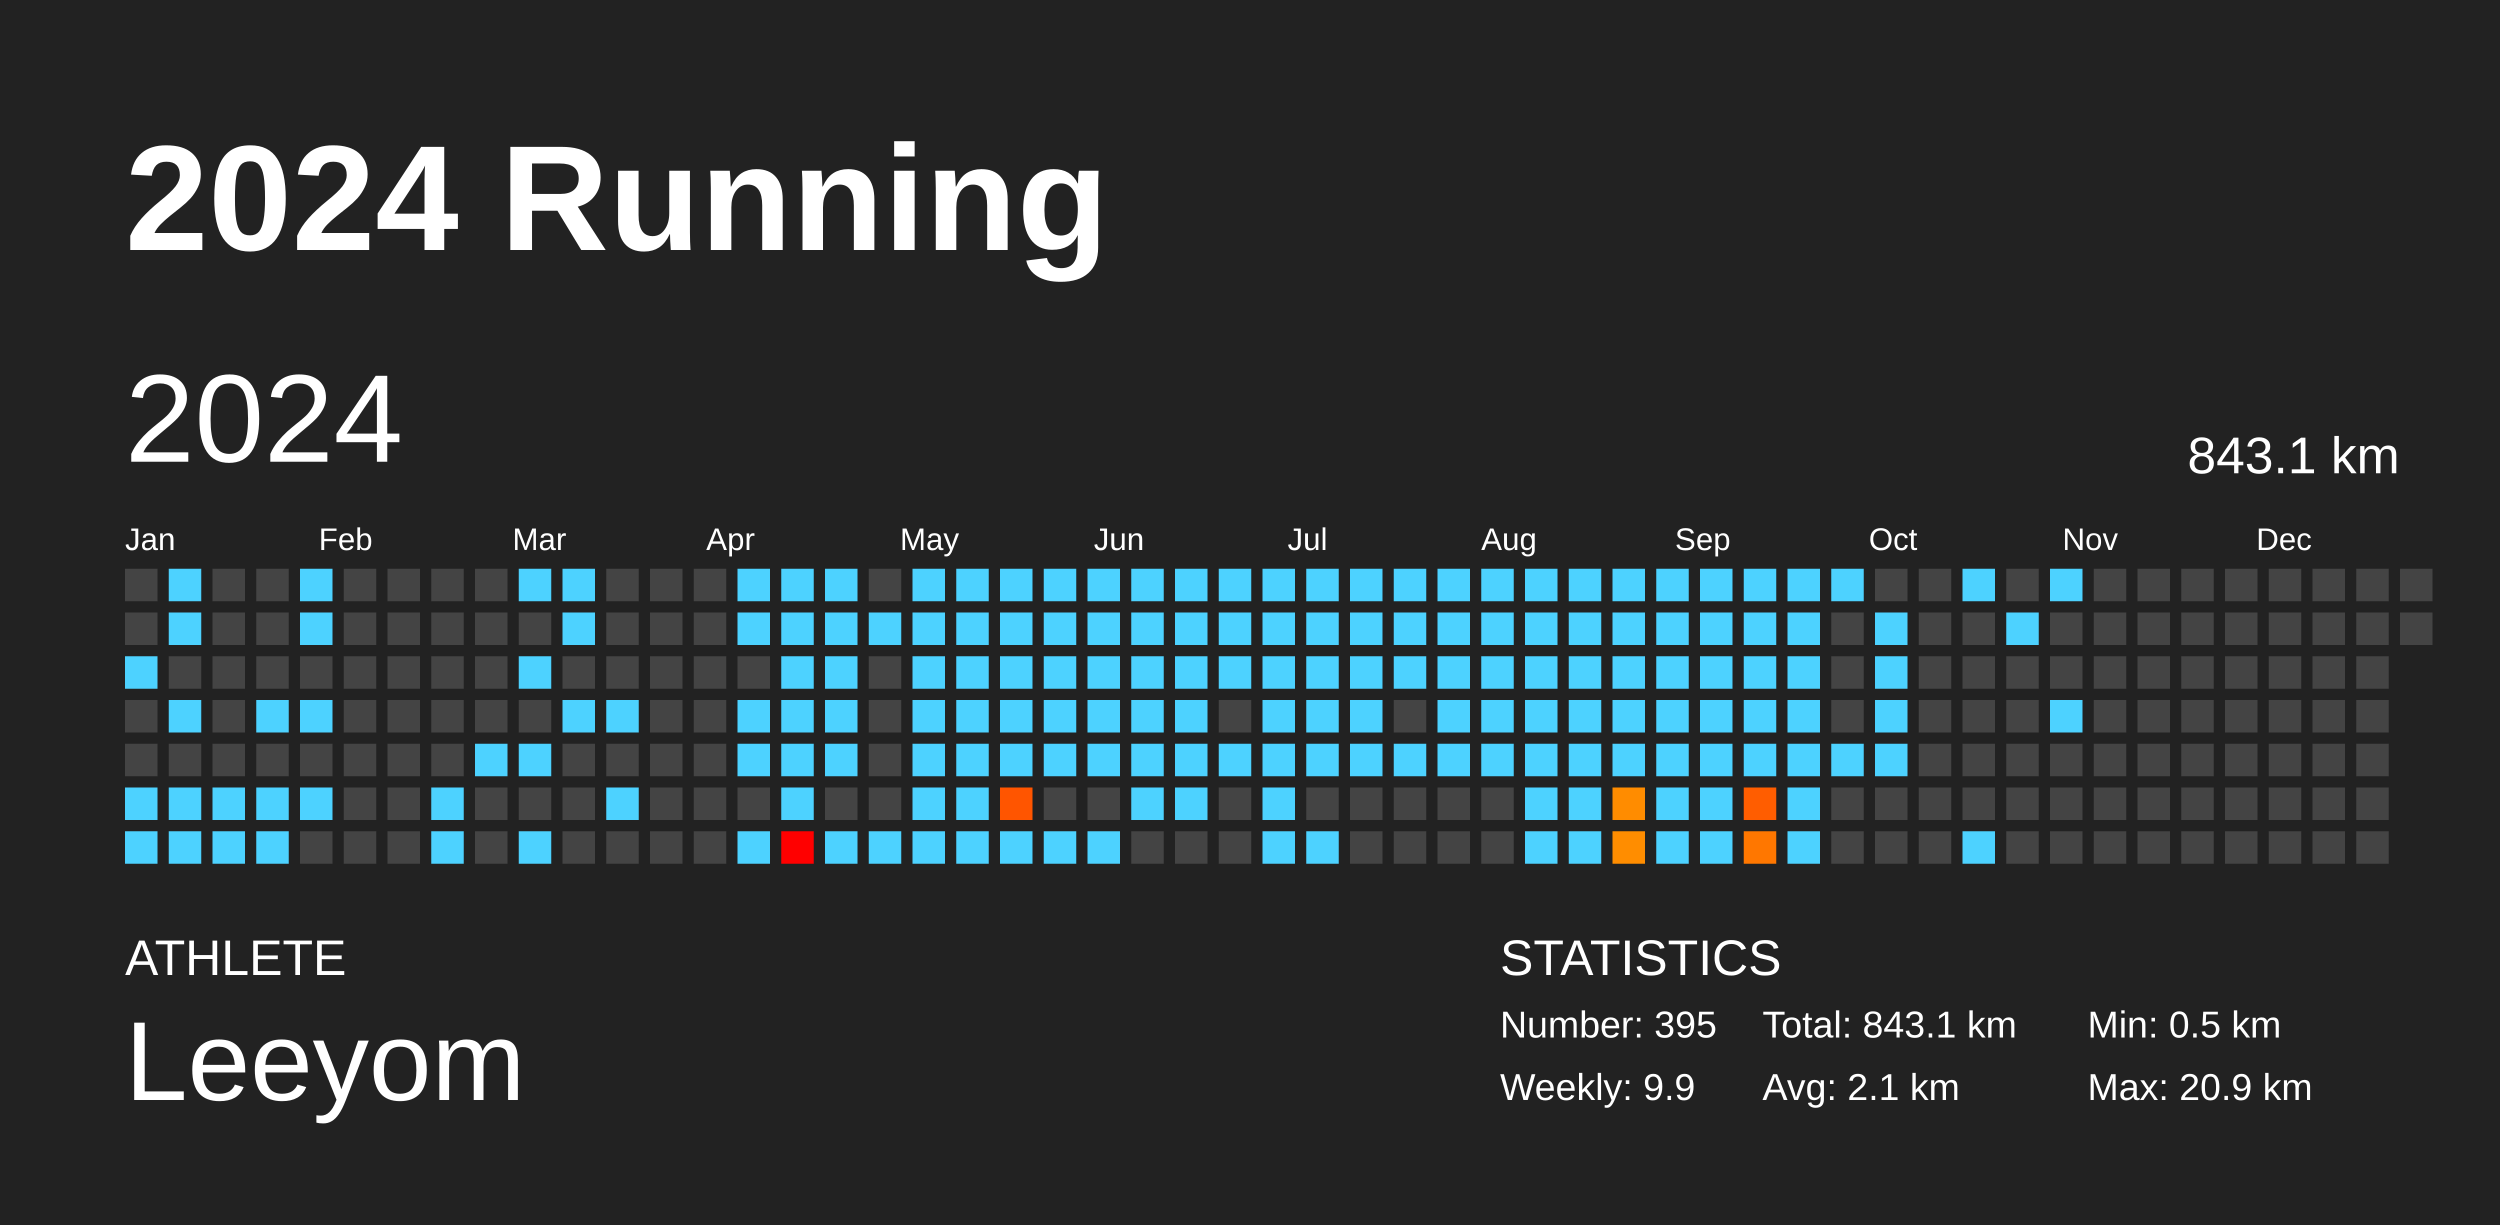
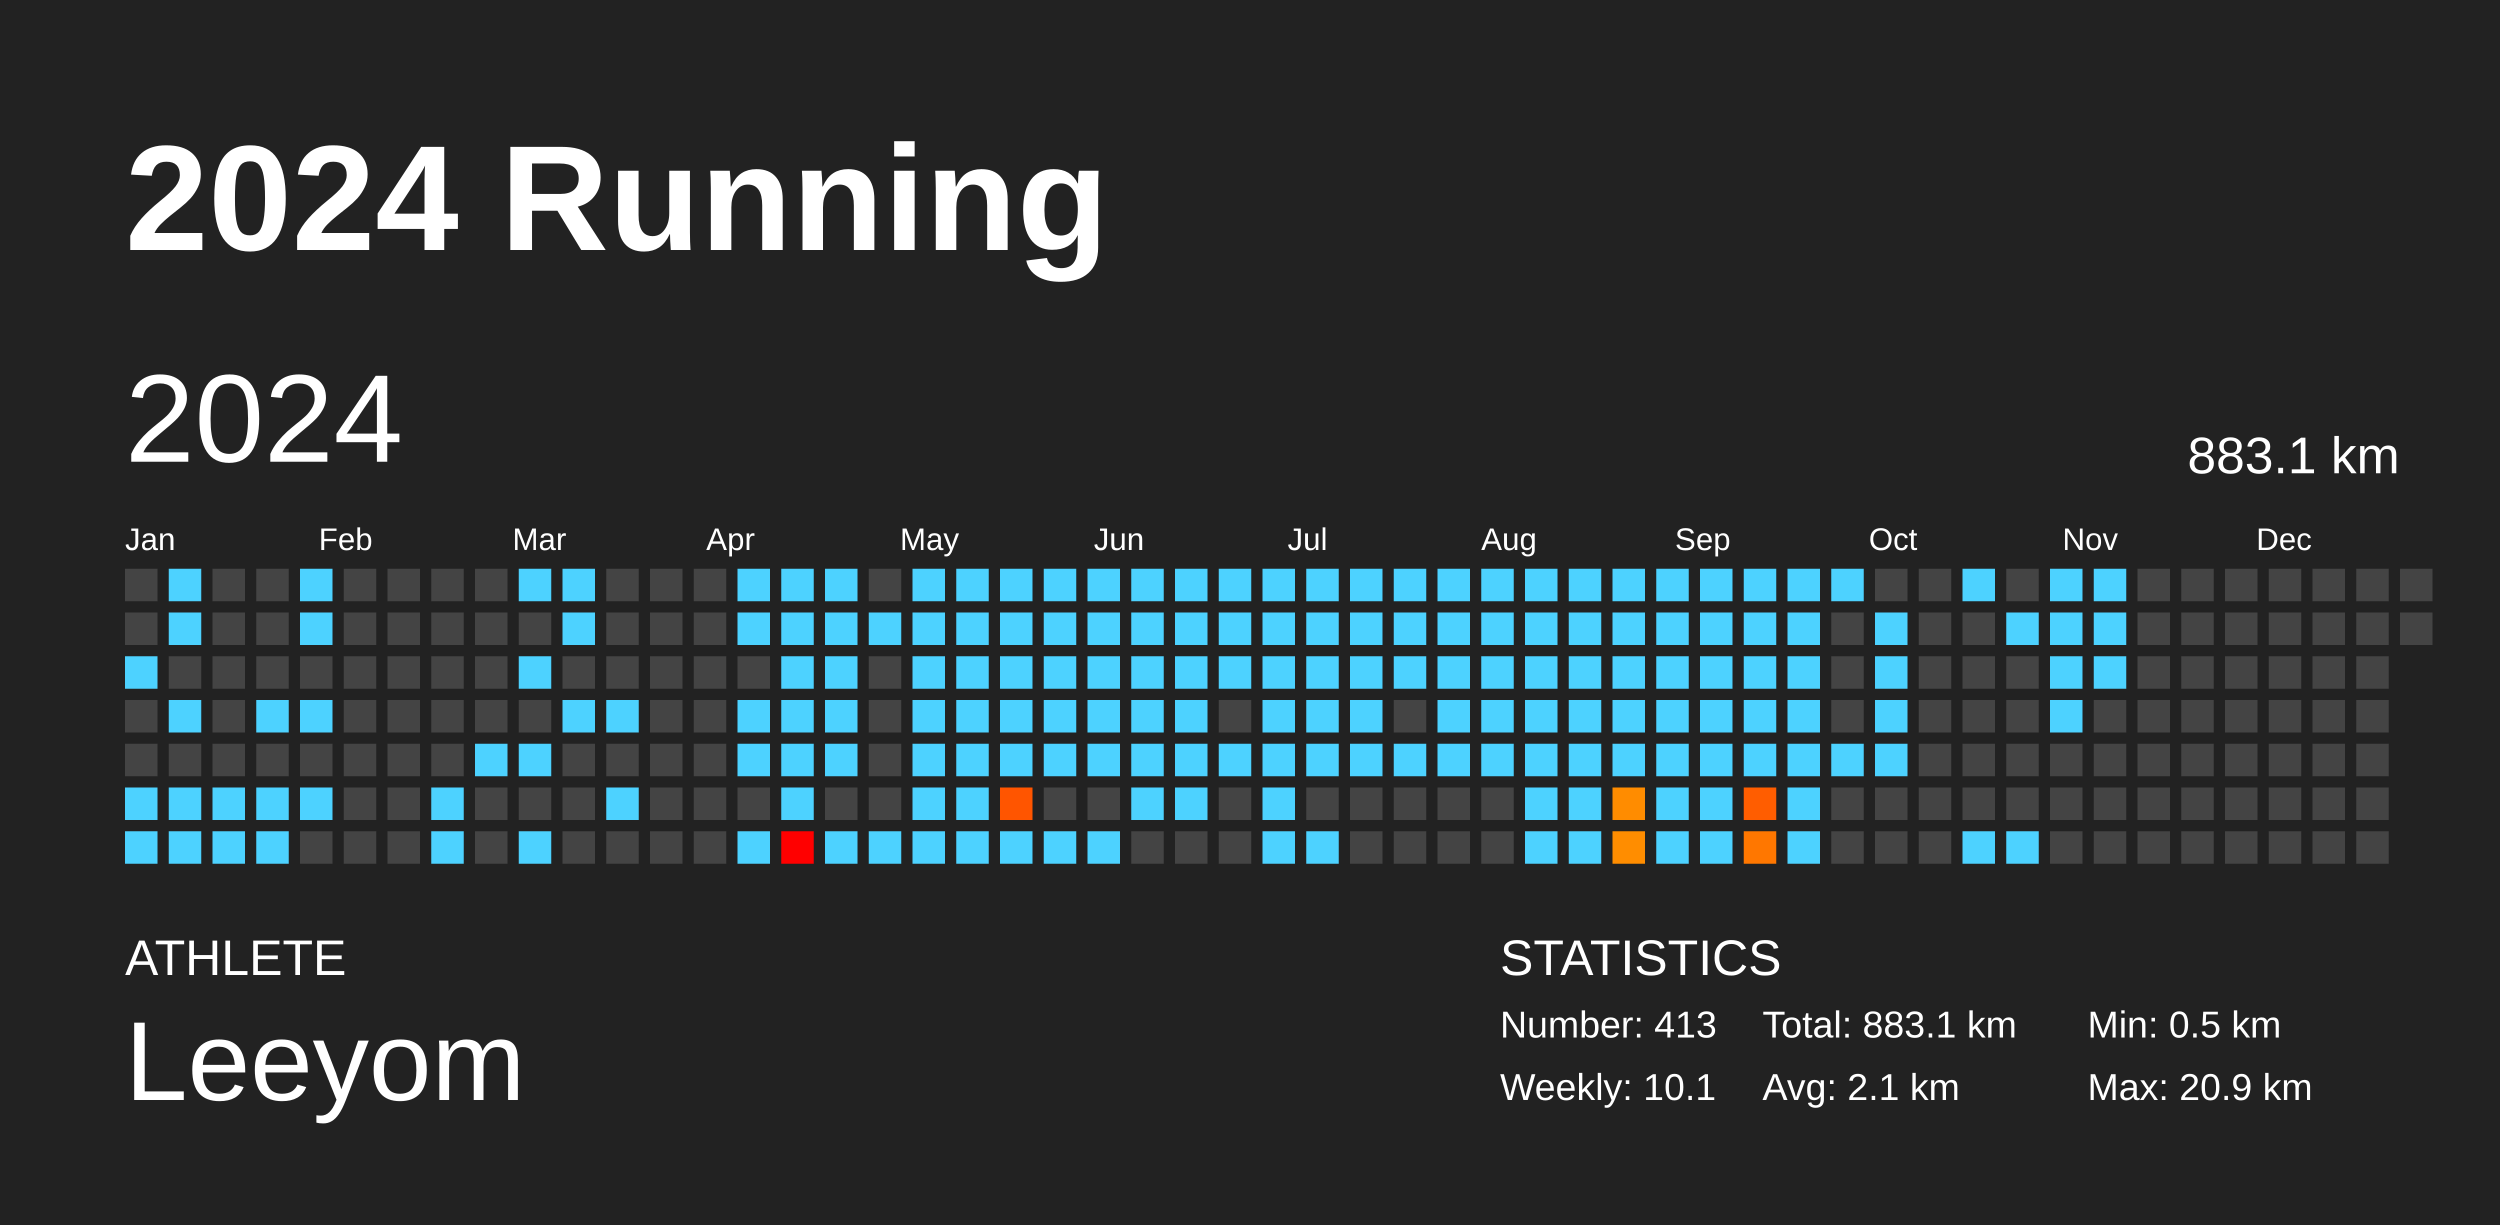
<svg xmlns="http://www.w3.org/2000/svg" baseProfile="full" height="98mm" version="1.1" viewBox="0,0,200,98" width="200mm">
  <defs />
  <rect fill="#222222" height="98" width="200" x="0" y="0" />
  <text fill="#FFFFFF" style="font-size:12px; font-family:Arial; font-weight:bold;" x="10" y="20">2024 Running</text>
  <text fill="#FFFFFF" style="font-size:4px; font-family:Arial" x="10" y="78">ATHLETE</text>
  <text fill="#FFFFFF" style="font-size:9px; font-family:Arial" x="10" y="88">Leeyom</text>
  <text fill="#FFFFFF" style="font-size:4px; font-family:Arial" x="120" y="78">STATISTICS</text>
-   <text fill="#FFFFFF" style="font-size:3px; font-family:Arial" x="120" y="83">Number: 395</text>
-   <text fill="#FFFFFF" style="font-size:3px; font-family:Arial" x="120" y="88">Weekly: 9.9</text>
-   <text fill="#FFFFFF" style="font-size:3px; font-family:Arial" x="141" y="83">Total: 843.1 km</text>
+   <text fill="#FFFFFF" style="font-size:3px; font-family:Arial" x="120" y="83">Number: 413</text>
+   <text fill="#FFFFFF" style="font-size:3px; font-family:Arial" x="120" y="88">Weekly: 10.1</text>
+   <text fill="#FFFFFF" style="font-size:3px; font-family:Arial" x="141" y="83">Total: 883.1 km</text>
  <text fill="#FFFFFF" style="font-size:3px; font-family:Arial" x="141" y="88">Avg: 2.1 km</text>
  <text fill="#FFFFFF" style="font-size:3px; font-family:Arial" x="167" y="83">Min: 0.5 km</text>
  <text fill="#FFFFFF" style="font-size:3px; font-family:Arial" x="167" y="88">Max: 20.9 km</text>
  <text dominant-baseline="hanging" fill="#FFFFFF" style="font-size:10.0px; font-family:Arial;" x="10" y="30">2024</text>
-   <text dominant-baseline="hanging" fill="#FFFFFF" style="font-size:4.125px; font-family:Arial;" x="175" y="35">843.1 km</text>
+   <text dominant-baseline="hanging" fill="#FFFFFF" style="font-size:4.125px; font-family:Arial;" x="175" y="35">883.1 km</text>
  <text fill="#FFFFFF" style="font-size:2.5px; font-family:Arial" x="10.0" y="44">Jan</text>
  <text fill="#FFFFFF" style="font-size:2.5px; font-family:Arial" x="25.5" y="44">Feb</text>
  <text fill="#FFFFFF" style="font-size:2.5px; font-family:Arial" x="41.0" y="44">Mar</text>
  <text fill="#FFFFFF" style="font-size:2.5px; font-family:Arial" x="56.5" y="44">Apr</text>
  <text fill="#FFFFFF" style="font-size:2.5px; font-family:Arial" x="72.0" y="44">May</text>
  <text fill="#FFFFFF" style="font-size:2.5px; font-family:Arial" x="87.5" y="44">Jun</text>
  <text fill="#FFFFFF" style="font-size:2.5px; font-family:Arial" x="103.0" y="44">Jul</text>
  <text fill="#FFFFFF" style="font-size:2.5px; font-family:Arial" x="118.5" y="44">Aug</text>
  <text fill="#FFFFFF" style="font-size:2.5px; font-family:Arial" x="134.0" y="44">Sep</text>
  <text fill="#FFFFFF" style="font-size:2.5px; font-family:Arial" x="149.5" y="44">Oct</text>
  <text fill="#FFFFFF" style="font-size:2.5px; font-family:Arial" x="165.0" y="44">Nov</text>
  <text fill="#FFFFFF" style="font-size:2.5px; font-family:Arial" x="180.5" y="44">Dec</text>
  <rect fill="#444444" height="2.6" width="2.6" x="10.0" y="45.5" />
  <rect fill="#444444" height="2.6" width="2.6" x="10.0" y="49.0" />
  <rect fill="#4dd2ff" height="2.6" width="2.6" x="10.0" y="52.5" />
  <rect fill="#444444" height="2.6" width="2.6" x="10.0" y="56.0" />
  <rect fill="#444444" height="2.6" width="2.6" x="10.0" y="59.5" />
  <rect fill="#4dd2ff" height="2.6" width="2.6" x="10.0" y="63.0" />
  <rect fill="#4dd2ff" height="2.6" width="2.6" x="10.0" y="66.5" />
  <rect fill="#4dd2ff" height="2.6" width="2.6" x="13.5" y="45.5" />
  <rect fill="#4dd2ff" height="2.6" width="2.6" x="13.5" y="49.0" />
  <rect fill="#444444" height="2.6" width="2.6" x="13.5" y="52.5" />
  <rect fill="#4dd2ff" height="2.6" width="2.6" x="13.5" y="56.0" />
  <rect fill="#444444" height="2.6" width="2.6" x="13.5" y="59.5" />
  <rect fill="#4dd2ff" height="2.6" width="2.6" x="13.5" y="63.0" />
  <rect fill="#4dd2ff" height="2.6" width="2.6" x="13.5" y="66.5" />
  <rect fill="#444444" height="2.6" width="2.6" x="17.0" y="45.5" />
  <rect fill="#444444" height="2.6" width="2.6" x="17.0" y="49.0" />
  <rect fill="#444444" height="2.6" width="2.6" x="17.0" y="52.5" />
  <rect fill="#444444" height="2.6" width="2.6" x="17.0" y="56.0" />
  <rect fill="#444444" height="2.6" width="2.6" x="17.0" y="59.5" />
  <rect fill="#4dd2ff" height="2.6" width="2.6" x="17.0" y="63.0" />
  <rect fill="#4dd2ff" height="2.6" width="2.6" x="17.0" y="66.5" />
  <rect fill="#444444" height="2.6" width="2.6" x="20.5" y="45.5" />
  <rect fill="#444444" height="2.6" width="2.6" x="20.5" y="49.0" />
  <rect fill="#444444" height="2.6" width="2.6" x="20.5" y="52.5" />
  <rect fill="#4dd2ff" height="2.6" width="2.6" x="20.5" y="56.0" />
  <rect fill="#444444" height="2.6" width="2.6" x="20.5" y="59.5" />
  <rect fill="#4dd2ff" height="2.6" width="2.6" x="20.5" y="63.0" />
  <rect fill="#4dd2ff" height="2.6" width="2.6" x="20.5" y="66.5" />
  <rect fill="#4dd2ff" height="2.6" width="2.6" x="24.0" y="45.5" />
  <rect fill="#4dd2ff" height="2.6" width="2.6" x="24.0" y="49.0" />
  <rect fill="#444444" height="2.6" width="2.6" x="24.0" y="52.5" />
  <rect fill="#4dd2ff" height="2.6" width="2.6" x="24.0" y="56.0" />
  <rect fill="#444444" height="2.6" width="2.6" x="24.0" y="59.5" />
  <rect fill="#4dd2ff" height="2.6" width="2.6" x="24.0" y="63.0" />
  <rect fill="#444444" height="2.6" width="2.6" x="24.0" y="66.5" />
  <rect fill="#444444" height="2.6" width="2.6" x="27.5" y="45.5" />
  <rect fill="#444444" height="2.6" width="2.6" x="27.5" y="49.0" />
  <rect fill="#444444" height="2.6" width="2.6" x="27.5" y="52.5" />
  <rect fill="#444444" height="2.6" width="2.6" x="27.5" y="56.0" />
  <rect fill="#444444" height="2.6" width="2.6" x="27.5" y="59.5" />
  <rect fill="#444444" height="2.6" width="2.6" x="27.5" y="63.0" />
  <rect fill="#444444" height="2.6" width="2.6" x="27.5" y="66.5" />
  <rect fill="#444444" height="2.6" width="2.6" x="31.0" y="45.5" />
  <rect fill="#444444" height="2.6" width="2.6" x="31.0" y="49.0" />
  <rect fill="#444444" height="2.6" width="2.6" x="31.0" y="52.5" />
  <rect fill="#444444" height="2.6" width="2.6" x="31.0" y="56.0" />
  <rect fill="#444444" height="2.6" width="2.6" x="31.0" y="59.5" />
  <rect fill="#444444" height="2.6" width="2.6" x="31.0" y="63.0" />
  <rect fill="#444444" height="2.6" width="2.6" x="31.0" y="66.5" />
  <rect fill="#444444" height="2.6" width="2.6" x="34.5" y="45.5" />
  <rect fill="#444444" height="2.6" width="2.6" x="34.5" y="49.0" />
  <rect fill="#444444" height="2.6" width="2.6" x="34.5" y="52.5" />
  <rect fill="#444444" height="2.6" width="2.6" x="34.5" y="56.0" />
  <rect fill="#444444" height="2.6" width="2.6" x="34.5" y="59.5" />
  <rect fill="#4dd2ff" height="2.6" width="2.6" x="34.5" y="63.0" />
  <rect fill="#4dd2ff" height="2.6" width="2.6" x="34.5" y="66.5" />
  <rect fill="#444444" height="2.6" width="2.6" x="38.0" y="45.5" />
  <rect fill="#444444" height="2.6" width="2.6" x="38.0" y="49.0" />
  <rect fill="#444444" height="2.6" width="2.6" x="38.0" y="52.5" />
  <rect fill="#444444" height="2.6" width="2.6" x="38.0" y="56.0" />
  <rect fill="#4dd2ff" height="2.6" width="2.6" x="38.0" y="59.5" />
  <rect fill="#444444" height="2.6" width="2.6" x="38.0" y="63.0" />
  <rect fill="#444444" height="2.6" width="2.6" x="38.0" y="66.5" />
  <rect fill="#4dd2ff" height="2.6" width="2.6" x="41.5" y="45.5" />
  <rect fill="#444444" height="2.6" width="2.6" x="41.5" y="49.0" />
  <rect fill="#4dd2ff" height="2.6" width="2.6" x="41.5" y="52.5" />
  <rect fill="#444444" height="2.6" width="2.6" x="41.5" y="56.0" />
  <rect fill="#4dd2ff" height="2.6" width="2.6" x="41.5" y="59.5" />
  <rect fill="#444444" height="2.6" width="2.6" x="41.5" y="63.0" />
  <rect fill="#4dd2ff" height="2.6" width="2.6" x="41.5" y="66.5" />
  <rect fill="#4dd2ff" height="2.6" width="2.6" x="45.0" y="45.5" />
  <rect fill="#4dd2ff" height="2.6" width="2.6" x="45.0" y="49.0" />
  <rect fill="#444444" height="2.6" width="2.6" x="45.0" y="52.5" />
  <rect fill="#4dd2ff" height="2.6" width="2.6" x="45.0" y="56.0" />
  <rect fill="#444444" height="2.6" width="2.6" x="45.0" y="59.5" />
  <rect fill="#444444" height="2.6" width="2.6" x="45.0" y="63.0" />
  <rect fill="#444444" height="2.6" width="2.6" x="45.0" y="66.5" />
  <rect fill="#444444" height="2.6" width="2.6" x="48.5" y="45.5" />
  <rect fill="#444444" height="2.6" width="2.6" x="48.5" y="49.0" />
  <rect fill="#444444" height="2.6" width="2.6" x="48.5" y="52.5" />
  <rect fill="#4dd2ff" height="2.6" width="2.6" x="48.5" y="56.0" />
  <rect fill="#444444" height="2.6" width="2.6" x="48.5" y="59.5" />
  <rect fill="#4dd2ff" height="2.6" width="2.6" x="48.5" y="63.0" />
  <rect fill="#444444" height="2.6" width="2.6" x="48.5" y="66.5" />
  <rect fill="#444444" height="2.6" width="2.6" x="52.0" y="45.5" />
  <rect fill="#444444" height="2.6" width="2.6" x="52.0" y="49.0" />
  <rect fill="#444444" height="2.6" width="2.6" x="52.0" y="52.5" />
  <rect fill="#444444" height="2.6" width="2.6" x="52.0" y="56.0" />
  <rect fill="#444444" height="2.6" width="2.6" x="52.0" y="59.5" />
  <rect fill="#444444" height="2.6" width="2.6" x="52.0" y="63.0" />
  <rect fill="#444444" height="2.6" width="2.6" x="52.0" y="66.5" />
  <rect fill="#444444" height="2.6" width="2.6" x="55.5" y="45.5" />
  <rect fill="#444444" height="2.6" width="2.6" x="55.5" y="49.0" />
  <rect fill="#444444" height="2.6" width="2.6" x="55.5" y="52.5" />
  <rect fill="#444444" height="2.6" width="2.6" x="55.5" y="56.0" />
  <rect fill="#444444" height="2.6" width="2.6" x="55.5" y="59.5" />
  <rect fill="#444444" height="2.6" width="2.6" x="55.5" y="63.0" />
  <rect fill="#444444" height="2.6" width="2.6" x="55.5" y="66.5" />
  <rect fill="#4dd2ff" height="2.6" width="2.6" x="59.0" y="45.5" />
  <rect fill="#4dd2ff" height="2.6" width="2.6" x="59.0" y="49.0" />
  <rect fill="#444444" height="2.6" width="2.6" x="59.0" y="52.5" />
  <rect fill="#4dd2ff" height="2.6" width="2.6" x="59.0" y="56.0" />
  <rect fill="#4dd2ff" height="2.6" width="2.6" x="59.0" y="59.5" />
  <rect fill="#444444" height="2.6" width="2.6" x="59.0" y="63.0" />
  <rect fill="#4dd2ff" height="2.6" width="2.6" x="59.0" y="66.5" />
  <rect fill="#4dd2ff" height="2.6" width="2.6" x="62.5" y="45.5" />
  <rect fill="#4dd2ff" height="2.6" width="2.6" x="62.5" y="49.0" />
  <rect fill="#4dd2ff" height="2.6" width="2.6" x="62.5" y="52.5" />
  <rect fill="#4dd2ff" height="2.6" width="2.6" x="62.5" y="56.0" />
  <rect fill="#4dd2ff" height="2.6" width="2.6" x="62.5" y="59.5" />
  <rect fill="#4dd2ff" height="2.6" width="2.6" x="62.5" y="63.0" />
  <rect fill="red" height="2.6" width="2.6" x="62.5" y="66.5" />
  <rect fill="#4dd2ff" height="2.6" width="2.6" x="66.0" y="45.5" />
  <rect fill="#4dd2ff" height="2.6" width="2.6" x="66.0" y="49.0" />
  <rect fill="#4dd2ff" height="2.6" width="2.6" x="66.0" y="52.5" />
  <rect fill="#4dd2ff" height="2.6" width="2.6" x="66.0" y="56.0" />
  <rect fill="#4dd2ff" height="2.6" width="2.6" x="66.0" y="59.5" />
  <rect fill="#444444" height="2.6" width="2.6" x="66.0" y="63.0" />
  <rect fill="#4dd2ff" height="2.6" width="2.6" x="66.0" y="66.5" />
  <rect fill="#444444" height="2.6" width="2.6" x="69.5" y="45.5" />
  <rect fill="#4dd2ff" height="2.6" width="2.6" x="69.5" y="49.0" />
  <rect fill="#444444" height="2.6" width="2.6" x="69.5" y="52.5" />
  <rect fill="#444444" height="2.6" width="2.6" x="69.5" y="56.0" />
  <rect fill="#444444" height="2.6" width="2.6" x="69.5" y="59.5" />
  <rect fill="#444444" height="2.6" width="2.6" x="69.5" y="63.0" />
  <rect fill="#4dd2ff" height="2.6" width="2.6" x="69.5" y="66.5" />
  <rect fill="#4dd2ff" height="2.6" width="2.6" x="73.0" y="45.5" />
  <rect fill="#4dd2ff" height="2.6" width="2.6" x="73.0" y="49.0" />
  <rect fill="#4dd2ff" height="2.6" width="2.6" x="73.0" y="52.5" />
  <rect fill="#4dd2ff" height="2.6" width="2.6" x="73.0" y="56.0" />
  <rect fill="#4dd2ff" height="2.6" width="2.6" x="73.0" y="59.5" />
  <rect fill="#4dd2ff" height="2.6" width="2.6" x="73.0" y="63.0" />
  <rect fill="#4dd2ff" height="2.6" width="2.6" x="73.0" y="66.5" />
  <rect fill="#4dd2ff" height="2.6" width="2.6" x="76.5" y="45.5" />
  <rect fill="#4dd2ff" height="2.6" width="2.6" x="76.5" y="49.0" />
  <rect fill="#4dd2ff" height="2.6" width="2.6" x="76.5" y="52.5" />
  <rect fill="#4dd2ff" height="2.6" width="2.6" x="76.5" y="56.0" />
  <rect fill="#4dd2ff" height="2.6" width="2.6" x="76.5" y="59.5" />
  <rect fill="#4dd2ff" height="2.6" width="2.6" x="76.5" y="63.0" />
  <rect fill="#4dd2ff" height="2.6" width="2.6" x="76.5" y="66.5" />
  <rect fill="#4dd2ff" height="2.6" width="2.6" x="80.0" y="45.5" />
  <rect fill="#4dd2ff" height="2.6" width="2.6" x="80.0" y="49.0" />
  <rect fill="#4dd2ff" height="2.6" width="2.6" x="80.0" y="52.5" />
  <rect fill="#4dd2ff" height="2.6" width="2.6" x="80.0" y="56.0" />
  <rect fill="#4dd2ff" height="2.6" width="2.6" x="80.0" y="59.5" />
  <rect fill="#ff5500" height="2.6" width="2.6" x="80.0" y="63.0" />
  <rect fill="#4dd2ff" height="2.6" width="2.6" x="80.0" y="66.5" />
  <rect fill="#4dd2ff" height="2.6" width="2.6" x="83.5" y="45.5" />
  <rect fill="#4dd2ff" height="2.6" width="2.6" x="83.5" y="49.0" />
  <rect fill="#4dd2ff" height="2.6" width="2.6" x="83.5" y="52.5" />
  <rect fill="#4dd2ff" height="2.6" width="2.6" x="83.5" y="56.0" />
  <rect fill="#4dd2ff" height="2.6" width="2.6" x="83.5" y="59.5" />
  <rect fill="#444444" height="2.6" width="2.6" x="83.5" y="63.0" />
  <rect fill="#4dd2ff" height="2.6" width="2.6" x="83.5" y="66.5" />
  <rect fill="#4dd2ff" height="2.6" width="2.6" x="87.0" y="45.5" />
  <rect fill="#4dd2ff" height="2.6" width="2.6" x="87.0" y="49.0" />
  <rect fill="#4dd2ff" height="2.6" width="2.6" x="87.0" y="52.5" />
  <rect fill="#4dd2ff" height="2.6" width="2.6" x="87.0" y="56.0" />
  <rect fill="#4dd2ff" height="2.6" width="2.6" x="87.0" y="59.5" />
  <rect fill="#444444" height="2.6" width="2.6" x="87.0" y="63.0" />
  <rect fill="#4dd2ff" height="2.6" width="2.6" x="87.0" y="66.5" />
  <rect fill="#4dd2ff" height="2.6" width="2.6" x="90.5" y="45.5" />
  <rect fill="#4dd2ff" height="2.6" width="2.6" x="90.5" y="49.0" />
  <rect fill="#4dd2ff" height="2.6" width="2.6" x="90.5" y="52.5" />
  <rect fill="#4dd2ff" height="2.6" width="2.6" x="90.5" y="56.0" />
  <rect fill="#4dd2ff" height="2.6" width="2.6" x="90.5" y="59.5" />
  <rect fill="#4dd2ff" height="2.6" width="2.6" x="90.5" y="63.0" />
  <rect fill="#444444" height="2.6" width="2.6" x="90.5" y="66.5" />
  <rect fill="#4dd2ff" height="2.6" width="2.6" x="94.0" y="45.5" />
  <rect fill="#4dd2ff" height="2.6" width="2.6" x="94.0" y="49.0" />
  <rect fill="#4dd2ff" height="2.6" width="2.6" x="94.0" y="52.5" />
  <rect fill="#4dd2ff" height="2.6" width="2.6" x="94.0" y="56.0" />
  <rect fill="#4dd2ff" height="2.6" width="2.6" x="94.0" y="59.5" />
  <rect fill="#4dd2ff" height="2.6" width="2.6" x="94.0" y="63.0" />
  <rect fill="#444444" height="2.6" width="2.6" x="94.0" y="66.5" />
  <rect fill="#4dd2ff" height="2.6" width="2.6" x="97.5" y="45.5" />
  <rect fill="#4dd2ff" height="2.6" width="2.6" x="97.5" y="49.0" />
  <rect fill="#4dd2ff" height="2.6" width="2.6" x="97.5" y="52.5" />
  <rect fill="#444444" height="2.6" width="2.6" x="97.5" y="56.0" />
  <rect fill="#4dd2ff" height="2.6" width="2.6" x="97.5" y="59.5" />
  <rect fill="#444444" height="2.6" width="2.6" x="97.5" y="63.0" />
  <rect fill="#444444" height="2.6" width="2.6" x="97.5" y="66.5" />
  <rect fill="#4dd2ff" height="2.6" width="2.6" x="101.0" y="45.5" />
  <rect fill="#4dd2ff" height="2.6" width="2.6" x="101.0" y="49.0" />
  <rect fill="#4dd2ff" height="2.6" width="2.6" x="101.0" y="52.5" />
  <rect fill="#4dd2ff" height="2.6" width="2.6" x="101.0" y="56.0" />
  <rect fill="#4dd2ff" height="2.6" width="2.6" x="101.0" y="59.5" />
  <rect fill="#4dd2ff" height="2.6" width="2.6" x="101.0" y="63.0" />
  <rect fill="#4dd2ff" height="2.6" width="2.6" x="101.0" y="66.5" />
  <rect fill="#4dd2ff" height="2.6" width="2.6" x="104.5" y="45.5" />
  <rect fill="#4dd2ff" height="2.6" width="2.6" x="104.5" y="49.0" />
  <rect fill="#4dd2ff" height="2.6" width="2.6" x="104.5" y="52.5" />
  <rect fill="#4dd2ff" height="2.6" width="2.6" x="104.5" y="56.0" />
  <rect fill="#4dd2ff" height="2.6" width="2.6" x="104.5" y="59.5" />
  <rect fill="#444444" height="2.6" width="2.6" x="104.5" y="63.0" />
  <rect fill="#4dd2ff" height="2.6" width="2.6" x="104.5" y="66.5" />
  <rect fill="#4dd2ff" height="2.6" width="2.6" x="108.0" y="45.5" />
  <rect fill="#4dd2ff" height="2.6" width="2.6" x="108.0" y="49.0" />
  <rect fill="#4dd2ff" height="2.6" width="2.6" x="108.0" y="52.5" />
  <rect fill="#4dd2ff" height="2.6" width="2.6" x="108.0" y="56.0" />
  <rect fill="#4dd2ff" height="2.6" width="2.6" x="108.0" y="59.5" />
  <rect fill="#444444" height="2.6" width="2.6" x="108.0" y="63.0" />
  <rect fill="#444444" height="2.6" width="2.6" x="108.0" y="66.5" />
  <rect fill="#4dd2ff" height="2.6" width="2.6" x="111.5" y="45.5" />
  <rect fill="#4dd2ff" height="2.6" width="2.6" x="111.5" y="49.0" />
  <rect fill="#4dd2ff" height="2.6" width="2.6" x="111.5" y="52.5" />
  <rect fill="#444444" height="2.6" width="2.6" x="111.5" y="56.0" />
  <rect fill="#4dd2ff" height="2.6" width="2.6" x="111.5" y="59.5" />
  <rect fill="#444444" height="2.6" width="2.6" x="111.5" y="63.0" />
  <rect fill="#444444" height="2.6" width="2.6" x="111.5" y="66.5" />
  <rect fill="#4dd2ff" height="2.6" width="2.6" x="115.0" y="45.5" />
  <rect fill="#4dd2ff" height="2.6" width="2.6" x="115.0" y="49.0" />
  <rect fill="#4dd2ff" height="2.6" width="2.6" x="115.0" y="52.5" />
  <rect fill="#4dd2ff" height="2.6" width="2.6" x="115.0" y="56.0" />
  <rect fill="#4dd2ff" height="2.6" width="2.6" x="115.0" y="59.5" />
  <rect fill="#444444" height="2.6" width="2.6" x="115.0" y="63.0" />
  <rect fill="#444444" height="2.6" width="2.6" x="115.0" y="66.5" />
  <rect fill="#4dd2ff" height="2.6" width="2.6" x="118.5" y="45.5" />
  <rect fill="#4dd2ff" height="2.6" width="2.6" x="118.5" y="49.0" />
  <rect fill="#4dd2ff" height="2.6" width="2.6" x="118.5" y="52.5" />
  <rect fill="#4dd2ff" height="2.6" width="2.6" x="118.5" y="56.0" />
  <rect fill="#4dd2ff" height="2.6" width="2.6" x="118.5" y="59.5" />
  <rect fill="#444444" height="2.6" width="2.6" x="118.5" y="63.0" />
  <rect fill="#444444" height="2.6" width="2.6" x="118.5" y="66.5" />
  <rect fill="#4dd2ff" height="2.6" width="2.6" x="122.0" y="45.5" />
  <rect fill="#4dd2ff" height="2.6" width="2.6" x="122.0" y="49.0" />
  <rect fill="#4dd2ff" height="2.6" width="2.6" x="122.0" y="52.5" />
  <rect fill="#4dd2ff" height="2.6" width="2.6" x="122.0" y="56.0" />
  <rect fill="#4dd2ff" height="2.6" width="2.6" x="122.0" y="59.5" />
  <rect fill="#4dd2ff" height="2.6" width="2.6" x="122.0" y="63.0" />
  <rect fill="#4dd2ff" height="2.6" width="2.6" x="122.0" y="66.5" />
  <rect fill="#4dd2ff" height="2.6" width="2.6" x="125.5" y="45.5" />
  <rect fill="#4dd2ff" height="2.6" width="2.6" x="125.5" y="49.0" />
  <rect fill="#4dd2ff" height="2.6" width="2.6" x="125.5" y="52.5" />
  <rect fill="#4dd2ff" height="2.6" width="2.6" x="125.5" y="56.0" />
  <rect fill="#4dd2ff" height="2.6" width="2.6" x="125.5" y="59.5" />
  <rect fill="#4dd2ff" height="2.6" width="2.6" x="125.5" y="63.0" />
  <rect fill="#4dd2ff" height="2.6" width="2.6" x="125.5" y="66.5" />
  <rect fill="#4dd2ff" height="2.6" width="2.6" x="129.0" y="45.5" />
  <rect fill="#4dd2ff" height="2.6" width="2.6" x="129.0" y="49.0" />
  <rect fill="#4dd2ff" height="2.6" width="2.6" x="129.0" y="52.5" />
  <rect fill="#4dd2ff" height="2.6" width="2.6" x="129.0" y="56.0" />
  <rect fill="#4dd2ff" height="2.6" width="2.6" x="129.0" y="59.5" />
  <rect fill="#ff8c00" height="2.6" width="2.6" x="129.0" y="63.0" />
  <rect fill="#ff8d00" height="2.6" width="2.6" x="129.0" y="66.5" />
  <rect fill="#4dd2ff" height="2.6" width="2.6" x="132.5" y="45.5" />
  <rect fill="#4dd2ff" height="2.6" width="2.6" x="132.5" y="49.0" />
  <rect fill="#4dd2ff" height="2.6" width="2.6" x="132.5" y="52.5" />
  <rect fill="#4dd2ff" height="2.6" width="2.6" x="132.5" y="56.0" />
  <rect fill="#4dd2ff" height="2.6" width="2.6" x="132.5" y="59.5" />
  <rect fill="#4dd2ff" height="2.6" width="2.6" x="132.5" y="63.0" />
  <rect fill="#4dd2ff" height="2.6" width="2.6" x="132.5" y="66.5" />
  <rect fill="#4dd2ff" height="2.6" width="2.6" x="136.0" y="45.5" />
  <rect fill="#4dd2ff" height="2.6" width="2.6" x="136.0" y="49.0" />
  <rect fill="#4dd2ff" height="2.6" width="2.6" x="136.0" y="52.5" />
  <rect fill="#4dd2ff" height="2.6" width="2.6" x="136.0" y="56.0" />
  <rect fill="#4dd2ff" height="2.6" width="2.6" x="136.0" y="59.5" />
  <rect fill="#4dd2ff" height="2.6" width="2.6" x="136.0" y="63.0" />
  <rect fill="#4dd2ff" height="2.6" width="2.6" x="136.0" y="66.5" />
  <rect fill="#4dd2ff" height="2.6" width="2.6" x="139.5" y="45.5" />
  <rect fill="#4dd2ff" height="2.6" width="2.6" x="139.5" y="49.0" />
  <rect fill="#4dd2ff" height="2.6" width="2.6" x="139.5" y="52.5" />
  <rect fill="#4dd2ff" height="2.6" width="2.6" x="139.5" y="56.0" />
  <rect fill="#4dd2ff" height="2.6" width="2.6" x="139.5" y="59.5" />
  <rect fill="#ff5d00" height="2.6" width="2.6" x="139.5" y="63.0" />
  <rect fill="#ff7700" height="2.6" width="2.6" x="139.5" y="66.5" />
  <rect fill="#4dd2ff" height="2.6" width="2.6" x="143.0" y="45.5" />
  <rect fill="#4dd2ff" height="2.6" width="2.6" x="143.0" y="49.0" />
  <rect fill="#4dd2ff" height="2.6" width="2.6" x="143.0" y="52.5" />
  <rect fill="#4dd2ff" height="2.6" width="2.6" x="143.0" y="56.0" />
  <rect fill="#4dd2ff" height="2.6" width="2.6" x="143.0" y="59.5" />
  <rect fill="#4dd2ff" height="2.6" width="2.6" x="143.0" y="63.0" />
  <rect fill="#4dd2ff" height="2.6" width="2.6" x="143.0" y="66.5" />
  <rect fill="#4dd2ff" height="2.6" width="2.6" x="146.5" y="45.5" />
  <rect fill="#444444" height="2.6" width="2.6" x="146.5" y="49.0" />
  <rect fill="#444444" height="2.6" width="2.6" x="146.5" y="52.5" />
  <rect fill="#444444" height="2.6" width="2.6" x="146.5" y="56.0" />
  <rect fill="#4dd2ff" height="2.6" width="2.6" x="146.5" y="59.5" />
  <rect fill="#444444" height="2.6" width="2.6" x="146.5" y="63.0" />
  <rect fill="#444444" height="2.6" width="2.6" x="146.5" y="66.5" />
  <rect fill="#444444" height="2.6" width="2.6" x="150.0" y="45.5" />
  <rect fill="#4dd2ff" height="2.6" width="2.6" x="150.0" y="49.0" />
  <rect fill="#4dd2ff" height="2.6" width="2.6" x="150.0" y="52.5" />
  <rect fill="#4dd2ff" height="2.6" width="2.6" x="150.0" y="56.0" />
  <rect fill="#4dd2ff" height="2.6" width="2.6" x="150.0" y="59.5" />
  <rect fill="#444444" height="2.6" width="2.6" x="150.0" y="63.0" />
  <rect fill="#444444" height="2.6" width="2.6" x="150.0" y="66.5" />
  <rect fill="#444444" height="2.6" width="2.6" x="153.5" y="45.5" />
  <rect fill="#444444" height="2.6" width="2.6" x="153.5" y="49.0" />
  <rect fill="#444444" height="2.6" width="2.6" x="153.5" y="52.5" />
  <rect fill="#444444" height="2.6" width="2.6" x="153.5" y="56.0" />
  <rect fill="#444444" height="2.6" width="2.6" x="153.5" y="59.5" />
  <rect fill="#444444" height="2.6" width="2.6" x="153.5" y="63.0" />
  <rect fill="#444444" height="2.6" width="2.6" x="153.5" y="66.5" />
  <rect fill="#4dd2ff" height="2.6" width="2.6" x="157.0" y="45.5" />
  <rect fill="#444444" height="2.6" width="2.6" x="157.0" y="49.0" />
  <rect fill="#444444" height="2.6" width="2.6" x="157.0" y="52.5" />
  <rect fill="#444444" height="2.6" width="2.6" x="157.0" y="56.0" />
  <rect fill="#444444" height="2.6" width="2.6" x="157.0" y="59.5" />
  <rect fill="#444444" height="2.6" width="2.6" x="157.0" y="63.0" />
  <rect fill="#4dd2ff" height="2.6" width="2.6" x="157.0" y="66.5" />
  <rect fill="#444444" height="2.6" width="2.6" x="160.5" y="45.5" />
  <rect fill="#4dd2ff" height="2.6" width="2.6" x="160.5" y="49.0" />
  <rect fill="#444444" height="2.6" width="2.6" x="160.5" y="52.5" />
  <rect fill="#444444" height="2.6" width="2.6" x="160.5" y="56.0" />
  <rect fill="#444444" height="2.6" width="2.6" x="160.5" y="59.5" />
  <rect fill="#444444" height="2.6" width="2.6" x="160.5" y="63.0" />
-   <rect fill="#444444" height="2.6" width="2.6" x="160.5" y="66.5" />
+   <rect fill="#4dd2ff" height="2.6" width="2.6" x="160.5" y="66.5" />
  <rect fill="#4dd2ff" height="2.6" width="2.6" x="164.0" y="45.5" />
-   <rect fill="#444444" height="2.6" width="2.6" x="164.0" y="49.0" />
-   <rect fill="#444444" height="2.6" width="2.6" x="164.0" y="52.5" />
+   <rect fill="#4dd2ff" height="2.6" width="2.6" x="164.0" y="49.0" />
+   <rect fill="#4dd2ff" height="2.6" width="2.6" x="164.0" y="52.5" />
  <rect fill="#4dd2ff" height="2.6" width="2.6" x="164.0" y="56.0" />
  <rect fill="#444444" height="2.6" width="2.6" x="164.0" y="59.5" />
  <rect fill="#444444" height="2.6" width="2.6" x="164.0" y="63.0" />
  <rect fill="#444444" height="2.6" width="2.6" x="164.0" y="66.5" />
-   <rect fill="#444444" height="2.6" width="2.6" x="167.5" y="45.5" />
-   <rect fill="#444444" height="2.6" width="2.6" x="167.5" y="49.0" />
-   <rect fill="#444444" height="2.6" width="2.6" x="167.5" y="52.5" />
+   <rect fill="#4dd2ff" height="2.6" width="2.6" x="167.5" y="45.5" />
+   <rect fill="#4dd2ff" height="2.6" width="2.6" x="167.5" y="49.0" />
+   <rect fill="#4dd2ff" height="2.6" width="2.6" x="167.5" y="52.5" />
  <rect fill="#444444" height="2.6" width="2.6" x="167.5" y="56.0" />
  <rect fill="#444444" height="2.6" width="2.6" x="167.5" y="59.5" />
  <rect fill="#444444" height="2.6" width="2.6" x="167.5" y="63.0" />
  <rect fill="#444444" height="2.6" width="2.6" x="167.5" y="66.5" />
  <rect fill="#444444" height="2.6" width="2.6" x="171.0" y="45.5" />
  <rect fill="#444444" height="2.6" width="2.6" x="171.0" y="49.0" />
  <rect fill="#444444" height="2.6" width="2.6" x="171.0" y="52.5" />
  <rect fill="#444444" height="2.6" width="2.6" x="171.0" y="56.0" />
  <rect fill="#444444" height="2.6" width="2.6" x="171.0" y="59.5" />
  <rect fill="#444444" height="2.6" width="2.6" x="171.0" y="63.0" />
  <rect fill="#444444" height="2.6" width="2.6" x="171.0" y="66.5" />
  <rect fill="#444444" height="2.6" width="2.6" x="174.5" y="45.5" />
  <rect fill="#444444" height="2.6" width="2.6" x="174.5" y="49.0" />
  <rect fill="#444444" height="2.6" width="2.6" x="174.5" y="52.5" />
  <rect fill="#444444" height="2.6" width="2.6" x="174.5" y="56.0" />
  <rect fill="#444444" height="2.6" width="2.6" x="174.5" y="59.5" />
  <rect fill="#444444" height="2.6" width="2.6" x="174.5" y="63.0" />
  <rect fill="#444444" height="2.6" width="2.6" x="174.5" y="66.5" />
  <rect fill="#444444" height="2.6" width="2.6" x="178.0" y="45.5" />
  <rect fill="#444444" height="2.6" width="2.6" x="178.0" y="49.0" />
  <rect fill="#444444" height="2.6" width="2.6" x="178.0" y="52.5" />
  <rect fill="#444444" height="2.6" width="2.6" x="178.0" y="56.0" />
  <rect fill="#444444" height="2.6" width="2.6" x="178.0" y="59.5" />
  <rect fill="#444444" height="2.6" width="2.6" x="178.0" y="63.0" />
  <rect fill="#444444" height="2.6" width="2.6" x="178.0" y="66.5" />
  <rect fill="#444444" height="2.6" width="2.6" x="181.5" y="45.5" />
  <rect fill="#444444" height="2.6" width="2.6" x="181.5" y="49.0" />
  <rect fill="#444444" height="2.6" width="2.6" x="181.5" y="52.5" />
  <rect fill="#444444" height="2.6" width="2.6" x="181.5" y="56.0" />
  <rect fill="#444444" height="2.6" width="2.6" x="181.5" y="59.5" />
  <rect fill="#444444" height="2.6" width="2.6" x="181.5" y="63.0" />
  <rect fill="#444444" height="2.6" width="2.6" x="181.5" y="66.5" />
  <rect fill="#444444" height="2.6" width="2.6" x="185.0" y="45.5" />
  <rect fill="#444444" height="2.6" width="2.6" x="185.0" y="49.0" />
  <rect fill="#444444" height="2.6" width="2.6" x="185.0" y="52.5" />
  <rect fill="#444444" height="2.6" width="2.6" x="185.0" y="56.0" />
  <rect fill="#444444" height="2.6" width="2.6" x="185.0" y="59.5" />
  <rect fill="#444444" height="2.6" width="2.6" x="185.0" y="63.0" />
  <rect fill="#444444" height="2.6" width="2.6" x="185.0" y="66.5" />
  <rect fill="#444444" height="2.6" width="2.6" x="188.5" y="45.5" />
  <rect fill="#444444" height="2.6" width="2.6" x="188.5" y="49.0" />
  <rect fill="#444444" height="2.6" width="2.6" x="188.5" y="52.5" />
  <rect fill="#444444" height="2.6" width="2.6" x="188.5" y="56.0" />
  <rect fill="#444444" height="2.6" width="2.6" x="188.5" y="59.5" />
  <rect fill="#444444" height="2.6" width="2.6" x="188.5" y="63.0" />
  <rect fill="#444444" height="2.6" width="2.6" x="188.5" y="66.5" />
  <rect fill="#444444" height="2.6" width="2.6" x="192.0" y="45.5" />
  <rect fill="#444444" height="2.6" width="2.6" x="192.0" y="49.0" />
</svg>
